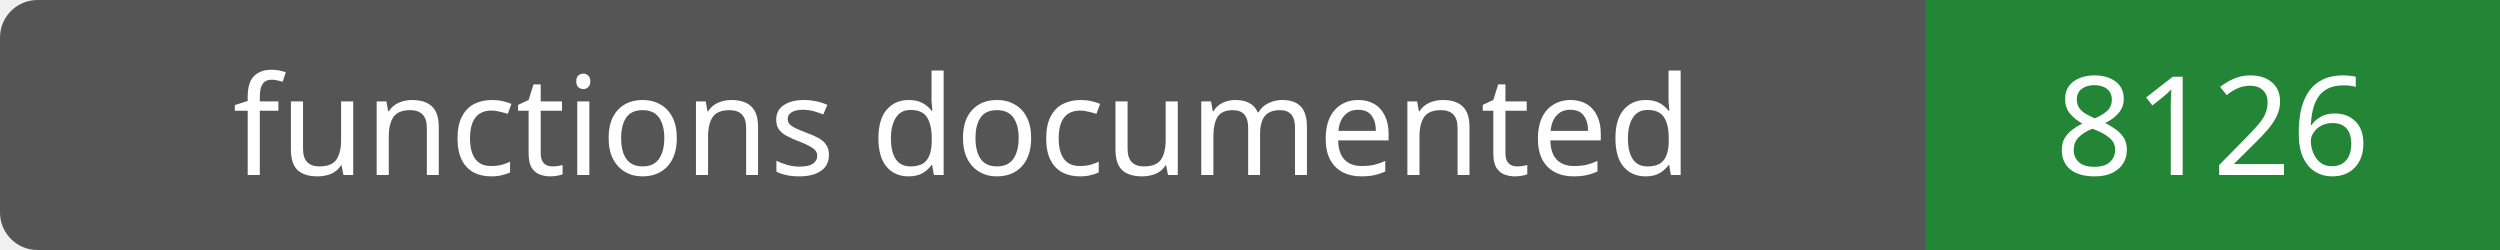
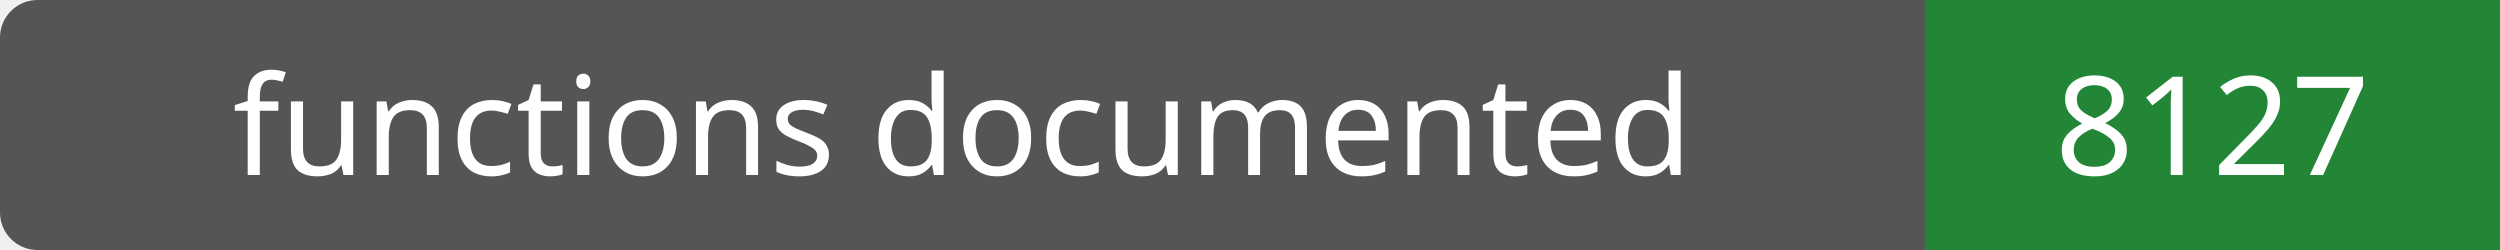
- <svg xmlns="http://www.w3.org/2000/svg" width="200" height="20" role="img" aria-label="functions documented: 8126">
+ <svg xmlns="http://www.w3.org/2000/svg" width="200" height="20" role="img" aria-label="functions documented: 8127">
  <rect width="200" height="20" rx="3" fill="#555" />
  <path fill="#238636" d="M154 0h46v20H154z" />
  <g fill="#fff" text-anchor="middle" font-family="Verdana,sans-serif" font-size="11">
    <text x="77.0" y="14">functions documented</text>
-     <text x="177.0" y="14">8126</text>
+     <text x="177.0" y="14">8127</text>
  </g>
</svg>
